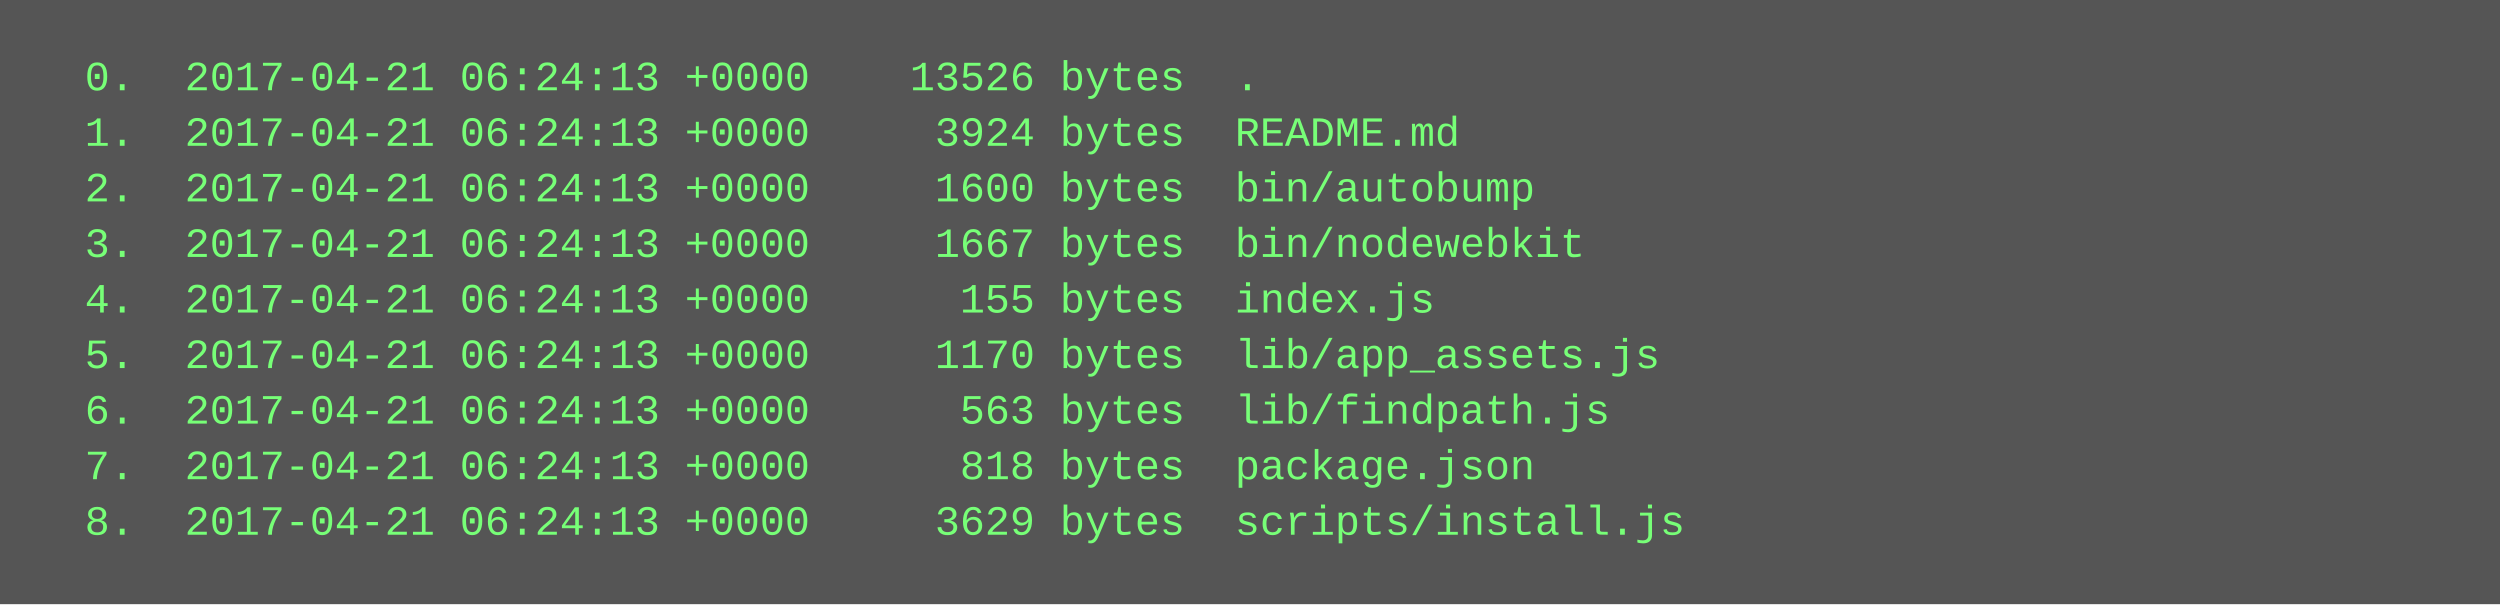
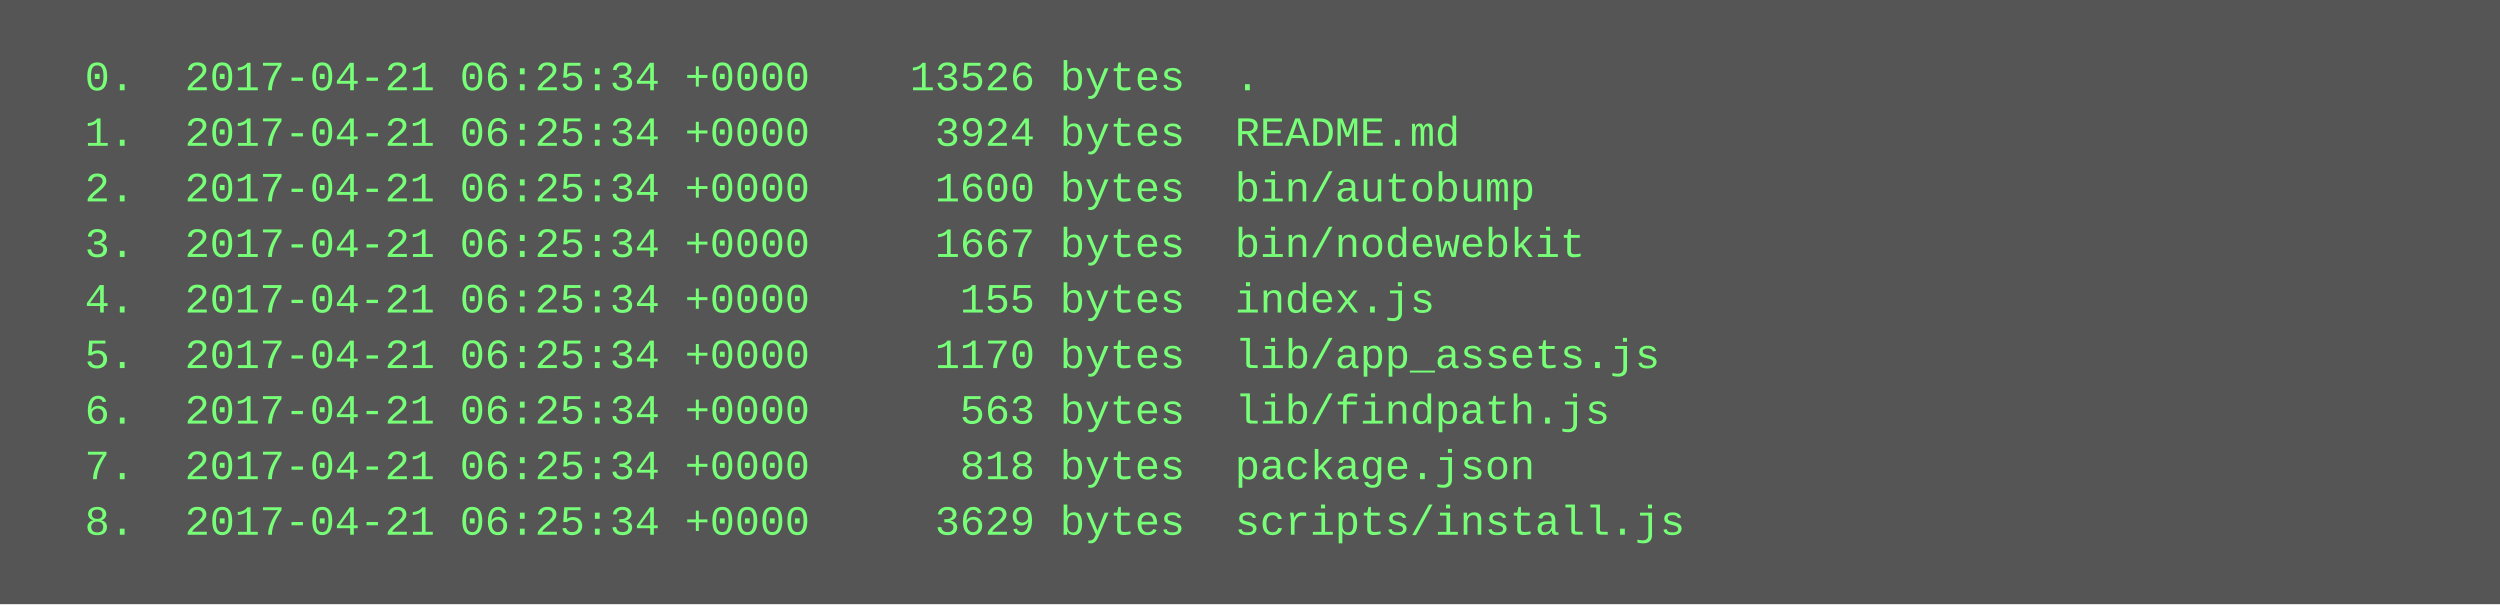
<svg xmlns="http://www.w3.org/2000/svg" height="174" width="720">
  <rect height="174" fill="#555" width="720" />
  <text fill="#7f7" font-family="Courier New" font-size="12" xml:space="preserve">
-     <tspan x="10" y="26">  0.  2017-04-21 06:24:13 +0000    13526 bytes  .</tspan>
-     <tspan x="10" y="42">  1.  2017-04-21 06:24:13 +0000     3924 bytes  README.md</tspan>
-     <tspan x="10" y="58">  2.  2017-04-21 06:24:13 +0000     1600 bytes  bin/autobump</tspan>
-     <tspan x="10" y="74">  3.  2017-04-21 06:24:13 +0000     1667 bytes  bin/nodewebkit</tspan>
-     <tspan x="10" y="90">  4.  2017-04-21 06:24:13 +0000      155 bytes  index.js</tspan>
-     <tspan x="10" y="106">  5.  2017-04-21 06:24:13 +0000     1170 bytes  lib/app_assets.js</tspan>
-     <tspan x="10" y="122">  6.  2017-04-21 06:24:13 +0000      563 bytes  lib/findpath.js</tspan>
-     <tspan x="10" y="138">  7.  2017-04-21 06:24:13 +0000      818 bytes  package.json</tspan>
-     <tspan x="10" y="154">  8.  2017-04-21 06:24:13 +0000     3629 bytes  scripts/install.js</tspan>
+     <tspan x="10" y="26">  0.  2017-04-21 06:25:34 +0000    13526 bytes  .</tspan>
+     <tspan x="10" y="42">  1.  2017-04-21 06:25:34 +0000     3924 bytes  README.md</tspan>
+     <tspan x="10" y="58">  2.  2017-04-21 06:25:34 +0000     1600 bytes  bin/autobump</tspan>
+     <tspan x="10" y="74">  3.  2017-04-21 06:25:34 +0000     1667 bytes  bin/nodewebkit</tspan>
+     <tspan x="10" y="90">  4.  2017-04-21 06:25:34 +0000      155 bytes  index.js</tspan>
+     <tspan x="10" y="106">  5.  2017-04-21 06:25:34 +0000     1170 bytes  lib/app_assets.js</tspan>
+     <tspan x="10" y="122">  6.  2017-04-21 06:25:34 +0000      563 bytes  lib/findpath.js</tspan>
+     <tspan x="10" y="138">  7.  2017-04-21 06:25:34 +0000      818 bytes  package.json</tspan>
+     <tspan x="10" y="154">  8.  2017-04-21 06:25:34 +0000     3629 bytes  scripts/install.js</tspan>
  </text>
</svg>
